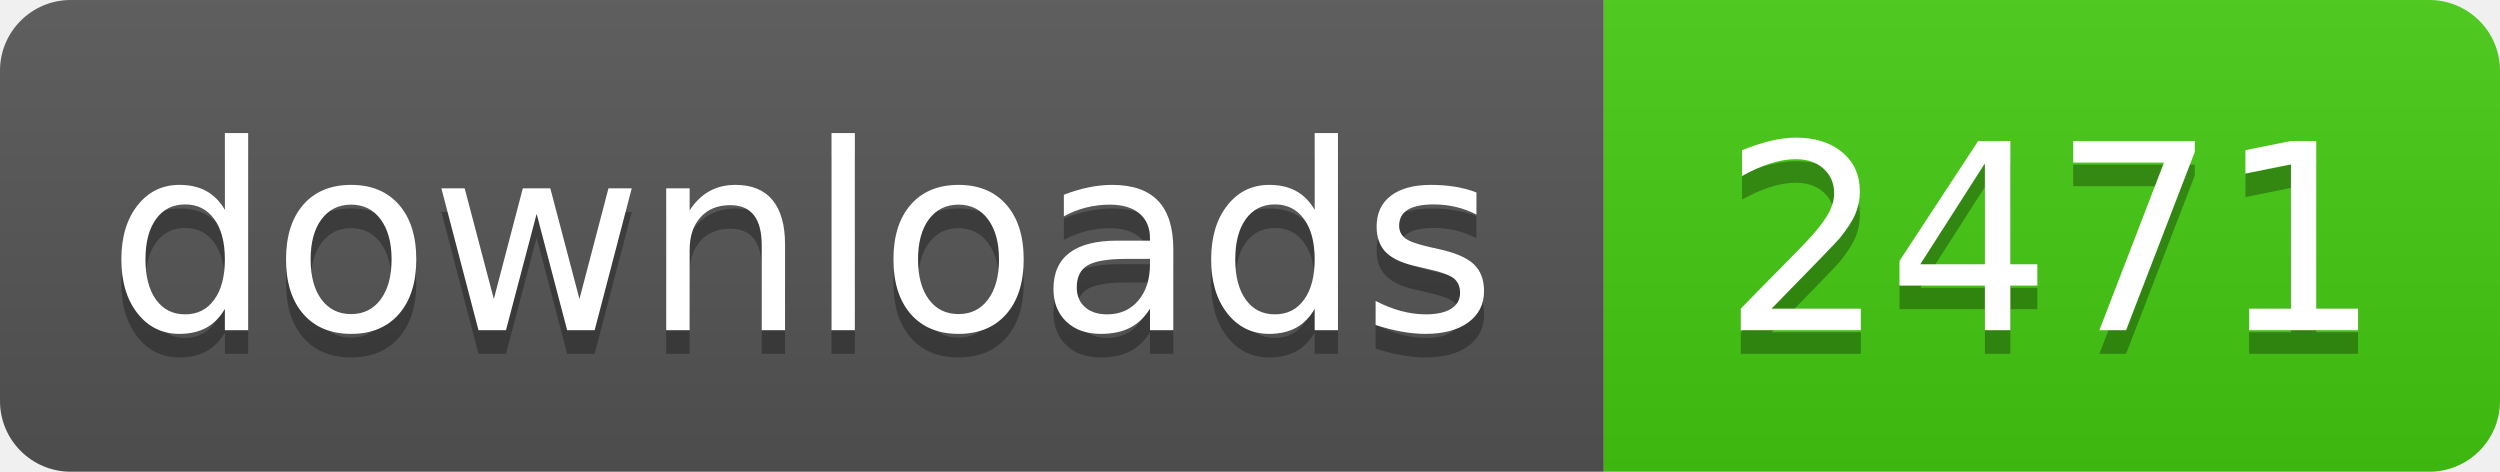
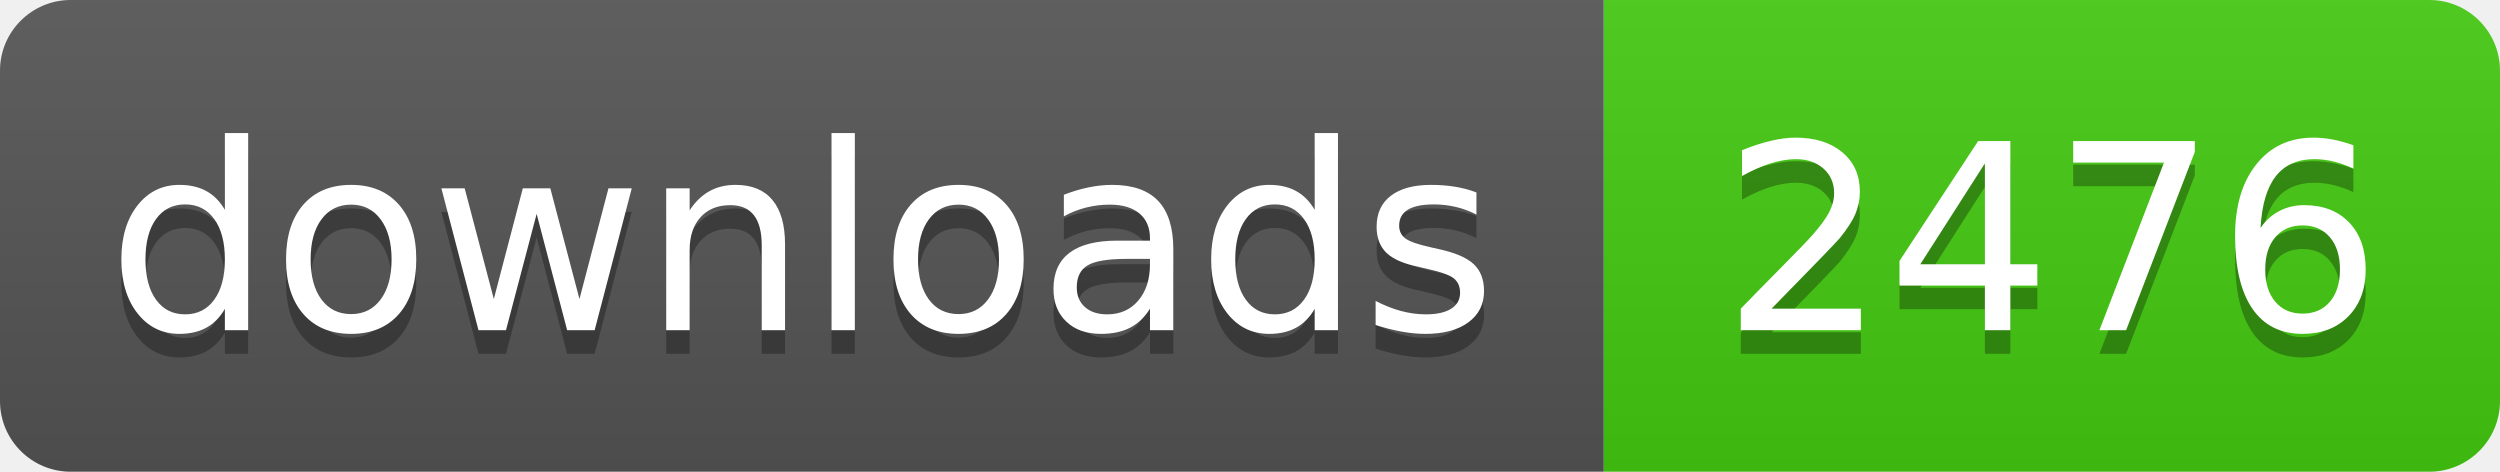
- <svg xmlns="http://www.w3.org/2000/svg" width="106" height="20" role="img" aria-label="downloads: 2471">
+ <svg xmlns="http://www.w3.org/2000/svg" width="106" height="20" role="img" aria-label="downloads: 2476">
  <linearGradient id="s" x2="0" y2="100%">
    <stop offset="0" stop-color="#bbb" stop-opacity=".1" />
    <stop offset="1" stop-opacity=".1" />
  </linearGradient>
  <clipPath id="r">
    <rect width="106" height="20" rx="3" fill="#fff" />
  </clipPath>
  <g clip-path="url(#r)">
    <rect width="68" height="20" fill="#555" />
    <rect x="68" width="38" height="20" fill="#4c1" />
    <rect width="106" height="20" fill="url(#s)" />
  </g>
  <g fill="#fff" text-anchor="middle" font-family="Verdana,Geneva,DejaVu Sans,sans-serif" text-rendering="geometricPrecision" font-size="110">
    <text aria-hidden="true" x="340" y="150" fill="#010101" fill-opacity=".3" transform="scale(.1)" textLength="560">downloads</text>
    <text x="340" y="140" transform="scale(.1)" fill="#fff" textLength="560">downloads</text>
-     <text aria-hidden="true" x="870" y="150" fill="#010101" fill-opacity=".3" transform="scale(.1)" textLength="260">2471</text>
-     <text x="870" y="140" transform="scale(.1)" fill="#fff" textLength="260">2471</text>
+     <text aria-hidden="true" x="870" y="150" fill="#010101" fill-opacity=".3" transform="scale(.1)" textLength="260">2476</text>
+     <text x="870" y="140" transform="scale(.1)" fill="#fff" textLength="260">2476</text>
  </g>
</svg>
